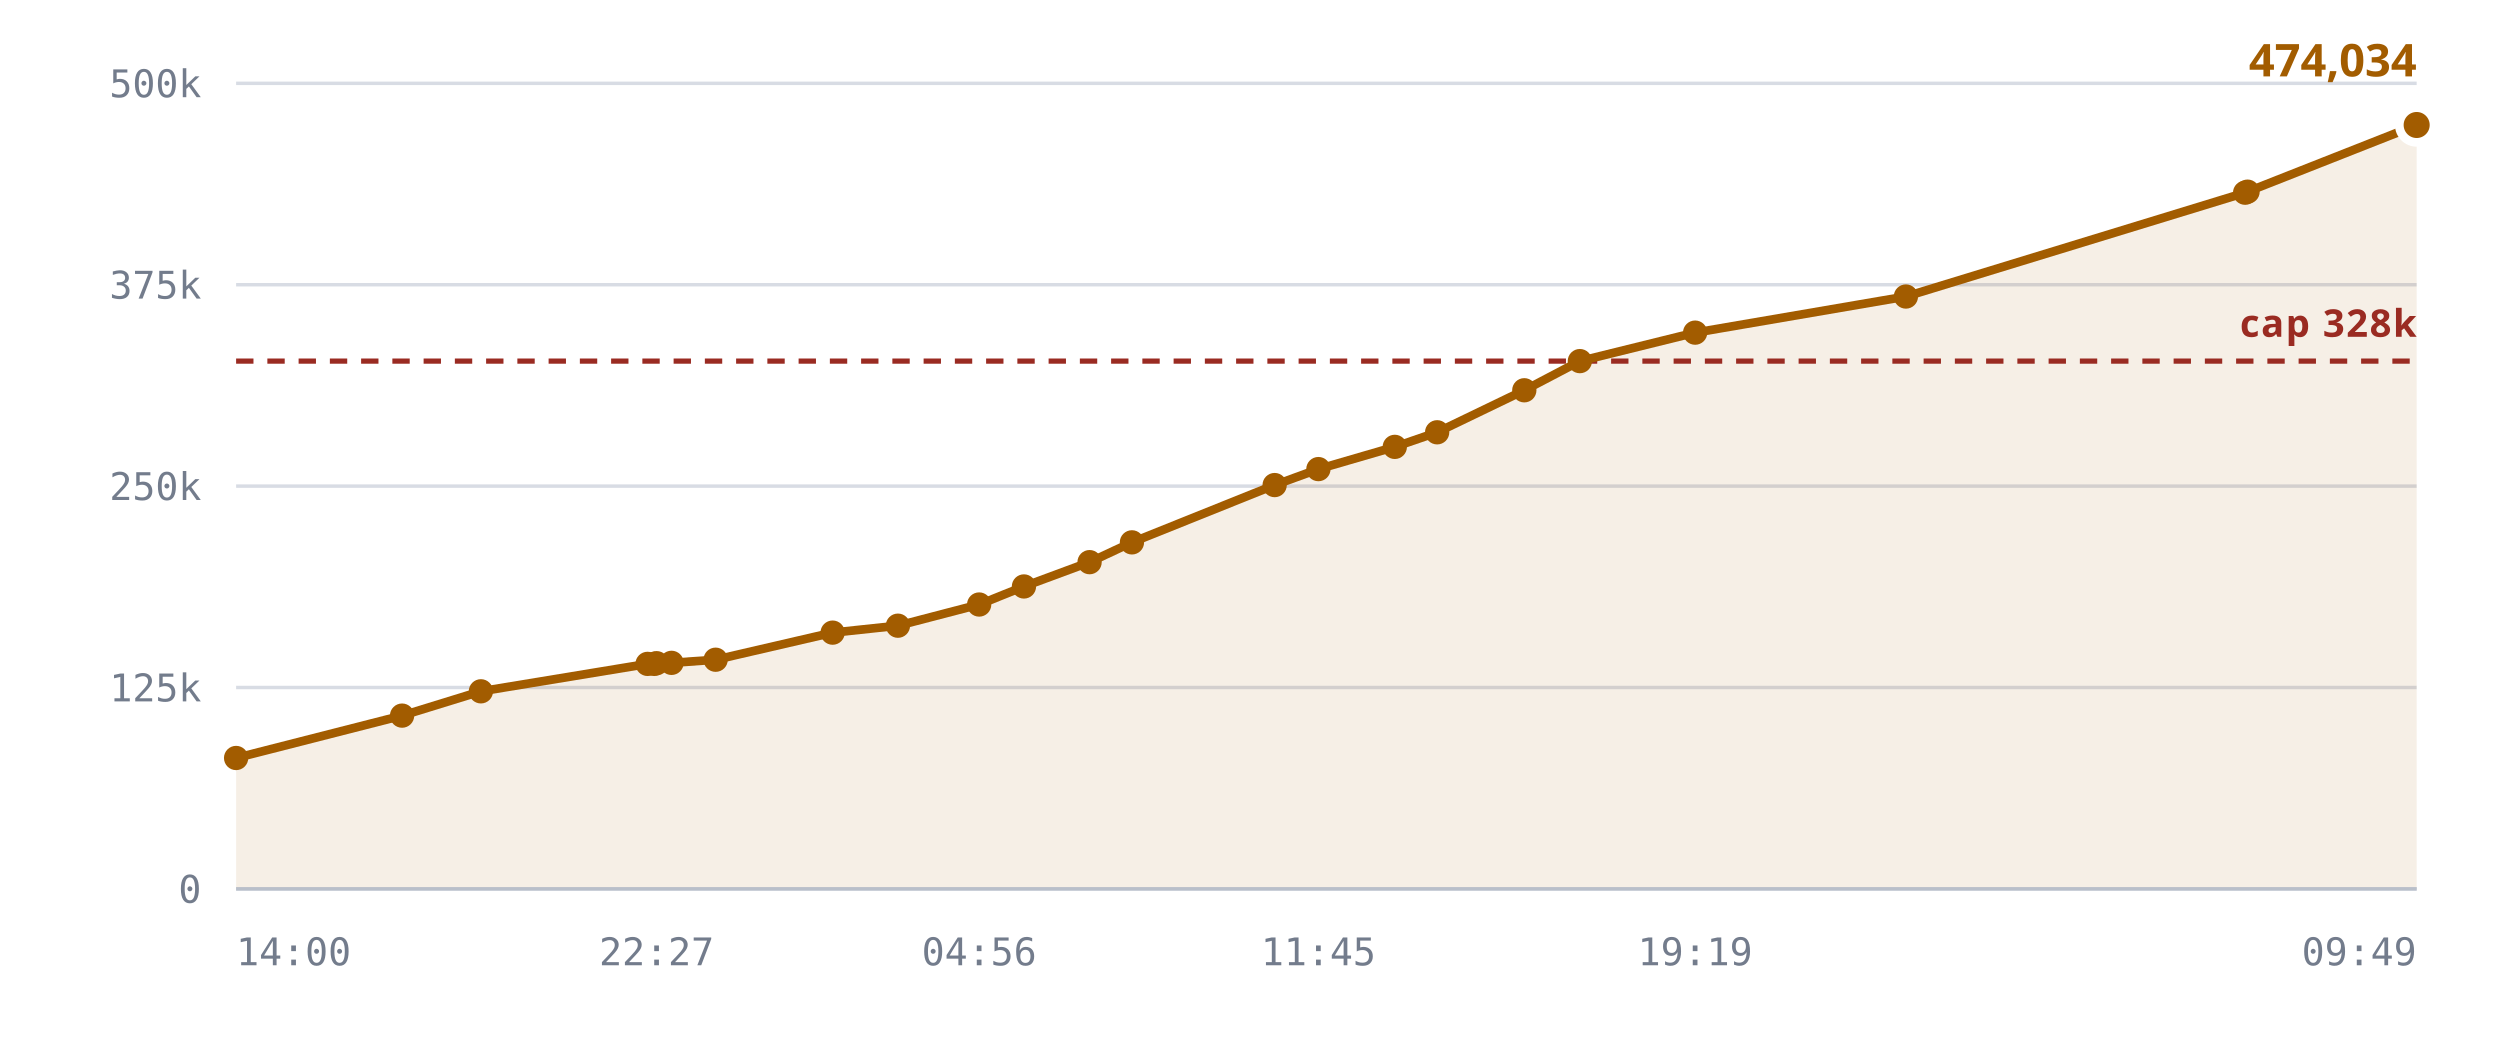
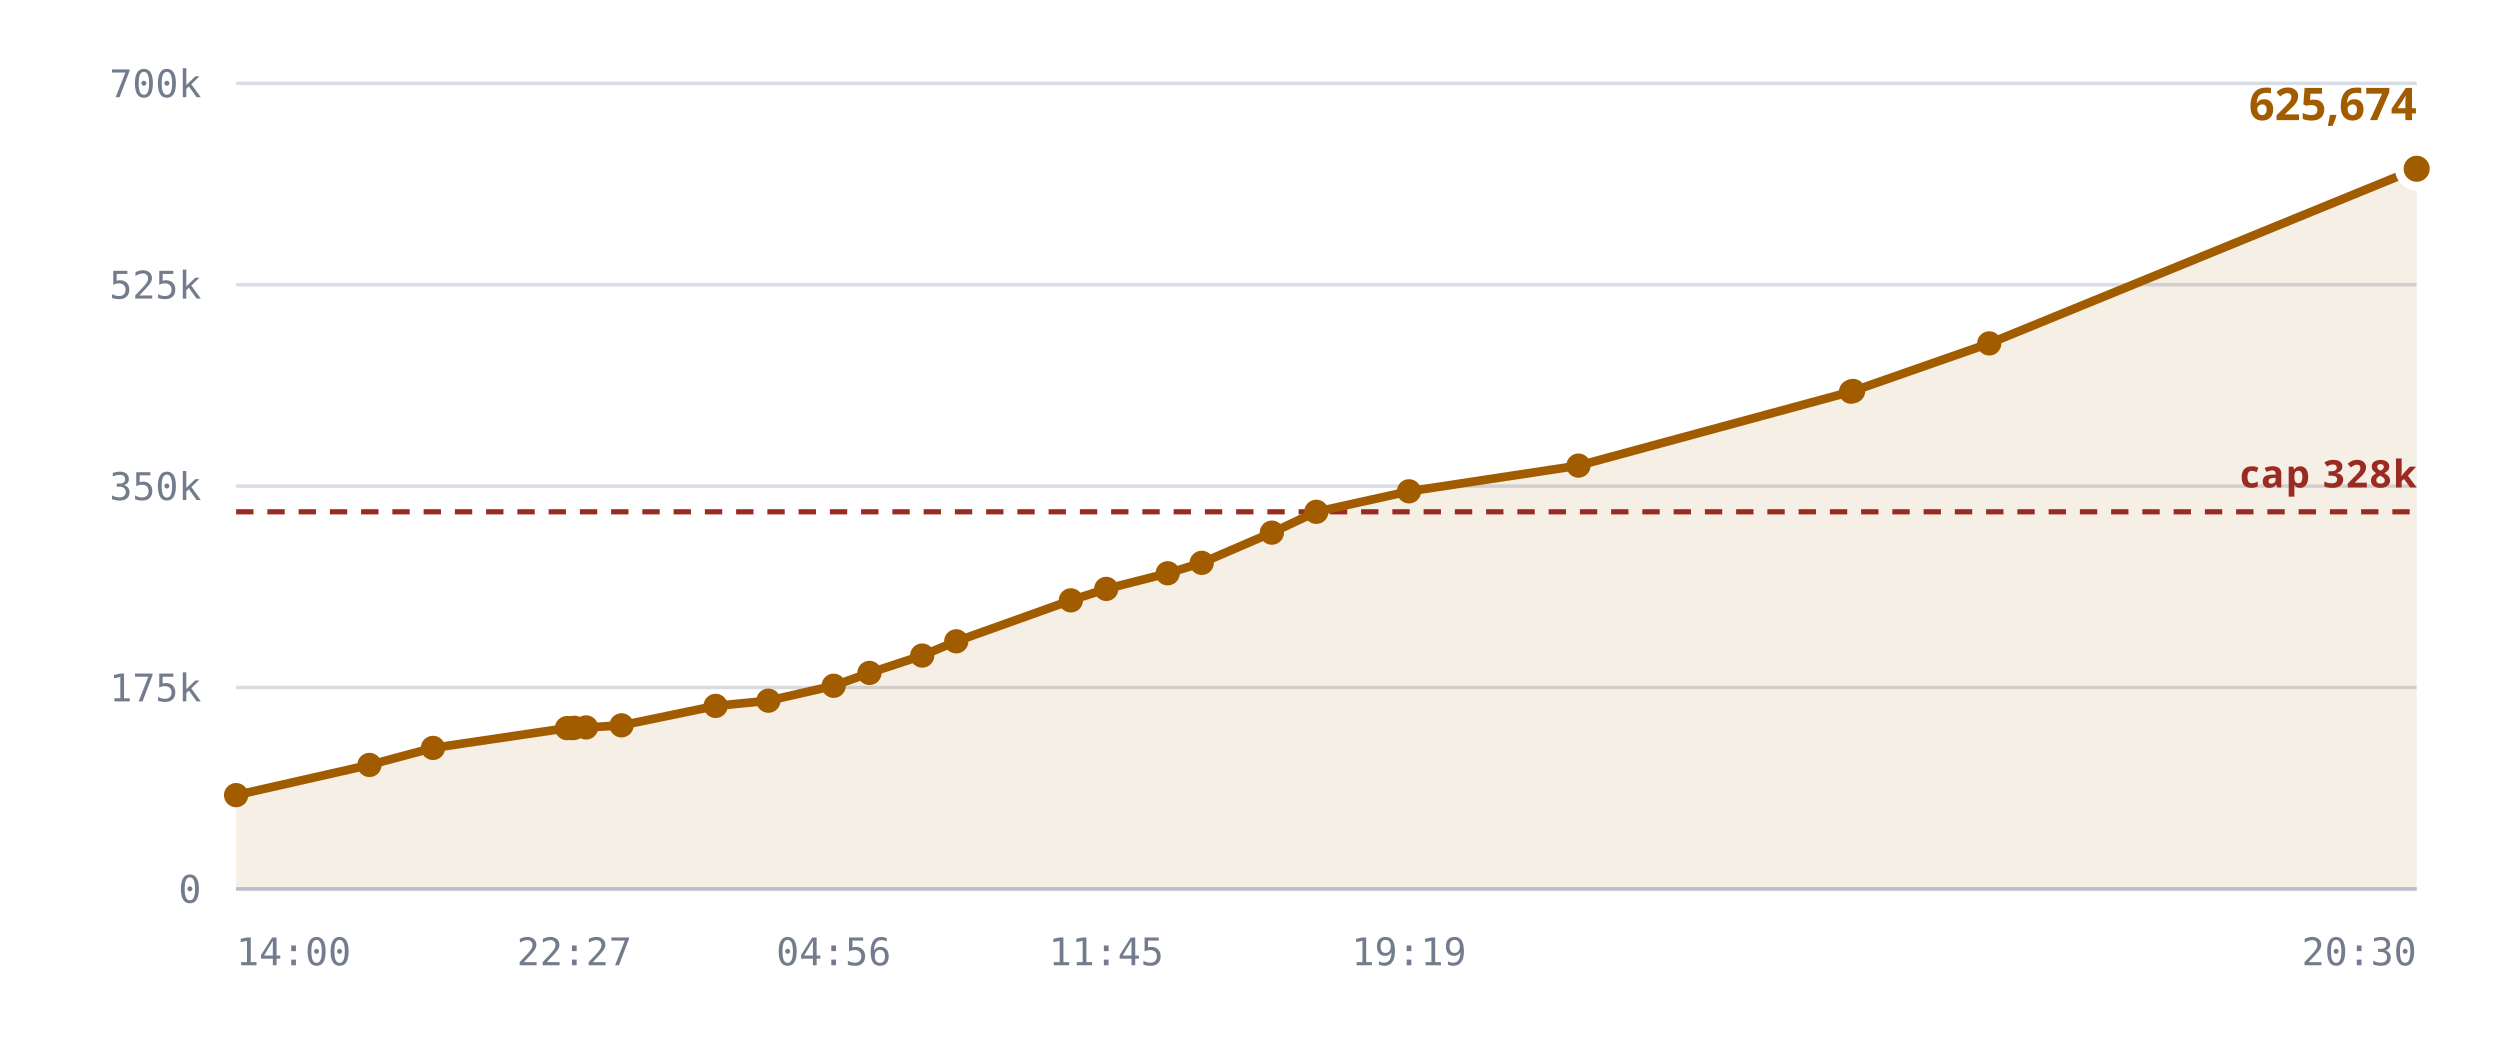
<svg xmlns="http://www.w3.org/2000/svg" viewBox="0 0 720 300" role="img" aria-label="Notes stored against the 327,680 cap">
  <style>
    .grid      { stroke: var(--chart-grid, #d8dce4); stroke-width: 1; }
    .cap       { stroke: var(--chart-cap, #9a2b22); stroke-width: 1.5; stroke-dasharray: 5 4; }
    .cap-label { fill: var(--chart-cap, #9a2b22); font: 600 11px Archivo, system-ui, sans-serif; letter-spacing: .04em; }
    .tick      { fill: var(--chart-muted, #737c8c); font: 500 11px "IBM Plex Mono", ui-monospace, monospace; }
    .tick-y    { text-anchor: end; }
    .tick-x    { text-anchor: middle; }
    .series    { fill: none; stroke: var(--chart-line, #a25c00); stroke-width: 2.5; stroke-linejoin: round; stroke-linecap: round; }
    .fill      { fill: var(--chart-fill, rgba(162,92,0,.10)); stroke: none; }
    .dot       { fill: var(--chart-line, #a25c00); }
    .dot-last  { stroke: var(--chart-bg, #fff); stroke-width: 2.5; }
    .end-label { fill: var(--chart-line, #a25c00); font: 700 13px Archivo, system-ui, sans-serif; }
    .axis      { stroke: var(--chart-axis, #b9bfca); stroke-width: 1; }
  </style>
  <line x1="68" y1="256.0" x2="696" y2="256.0" class="grid" />
  <text x="58" y="260.0" class="tick tick-y">0</text>
  <line x1="68" y1="198.0" x2="696" y2="198.0" class="grid" />
-   <text x="58" y="202.0" class="tick tick-y">125k</text>
+   <text x="58" y="202.0" class="tick tick-y">175k</text>
  <line x1="68" y1="140.0" x2="696" y2="140.0" class="grid" />
-   <text x="58" y="144.0" class="tick tick-y">250k</text>
+   <text x="58" y="144.0" class="tick tick-y">350k</text>
  <line x1="68" y1="82.0" x2="696" y2="82.0" class="grid" />
-   <text x="58" y="86.0" class="tick tick-y">375k</text>
+   <text x="58" y="86.0" class="tick tick-y">525k</text>
  <line x1="68" y1="24.0" x2="696" y2="24.0" class="grid" />
-   <text x="58" y="28.0" class="tick tick-y">500k</text>
-   <path d="M68.0,218.3 L115.8,206.1 L138.5,199.1 L186.5,191.2 L188.4,191.2 L189.1,191.0 L193.4,190.9 L206.1,190.0 L239.8,182.2 L258.6,180.2 L282.0,174.1 L294.9,168.9 L313.8,161.9 L326.0,156.2 L367.1,139.7 L379.7,135.1 L401.7,128.7 L413.9,124.5 L439.0,112.4 L455.0,104.0 L488.2,95.8 L548.9,85.4 L646.6,55.5 L647.3,55.2 L696.0,36.0 L696.0,256.0 L68.0,256.0 Z" class="fill" />
-   <line x1="68" y1="104.0" x2="696" y2="104.0" class="cap" />
-   <text x="696" y="97.0" class="cap-label" text-anchor="end">cap 328k</text>
-   <path d="M68.0,218.3 L115.8,206.1 L138.5,199.1 L186.5,191.2 L188.4,191.2 L189.1,191.0 L193.4,190.9 L206.1,190.0 L239.8,182.2 L258.6,180.2 L282.0,174.1 L294.9,168.9 L313.8,161.9 L326.0,156.2 L367.1,139.7 L379.7,135.1 L401.7,128.7 L413.9,124.5 L439.0,112.4 L455.0,104.0 L488.2,95.8 L548.9,85.4 L646.6,55.5 L647.3,55.2 L696.0,36.0" class="series" />
-   <circle cx="68.0" cy="218.3" r="3.5" class="dot" />
-   <circle cx="115.8" cy="206.1" r="3.5" class="dot" />
-   <circle cx="138.5" cy="199.1" r="3.5" class="dot" />
-   <circle cx="186.5" cy="191.2" r="3.5" class="dot" />
-   <circle cx="188.4" cy="191.2" r="3.5" class="dot" />
-   <circle cx="189.1" cy="191.0" r="3.5" class="dot" />
-   <circle cx="193.4" cy="190.9" r="3.5" class="dot" />
-   <circle cx="206.1" cy="190.0" r="3.5" class="dot" />
-   <circle cx="239.8" cy="182.2" r="3.5" class="dot" />
-   <circle cx="258.6" cy="180.2" r="3.5" class="dot" />
-   <circle cx="282.0" cy="174.1" r="3.5" class="dot" />
-   <circle cx="294.9" cy="168.9" r="3.5" class="dot" />
-   <circle cx="313.8" cy="161.9" r="3.5" class="dot" />
-   <circle cx="326.0" cy="156.2" r="3.5" class="dot" />
-   <circle cx="367.1" cy="139.7" r="3.5" class="dot" />
-   <circle cx="379.7" cy="135.1" r="3.5" class="dot" />
-   <circle cx="401.7" cy="128.7" r="3.5" class="dot" />
-   <circle cx="413.9" cy="124.5" r="3.5" class="dot" />
-   <circle cx="439.0" cy="112.4" r="3.5" class="dot" />
-   <circle cx="455.0" cy="104.0" r="3.5" class="dot" />
-   <circle cx="488.2" cy="95.8" r="3.5" class="dot" />
-   <circle cx="548.9" cy="85.4" r="3.5" class="dot" />
-   <circle cx="646.6" cy="55.5" r="3.5" class="dot" />
-   <circle cx="647.3" cy="55.2" r="3.5" class="dot" />
-   <circle cx="696.0" cy="36.0" r="5" class="dot dot-last" />
-   <text x="696.0" y="22.0" class="end-label" text-anchor="end">474,034</text>
+   <text x="58" y="28.0" class="tick tick-y">700k</text>
+   <path d="M68.0,229.0 L106.4,220.3 L124.7,215.4 L163.3,209.7 L164.8,209.7 L165.4,209.6 L168.8,209.5 L179.0,208.9 L206.1,203.3 L221.3,201.8 L240.1,197.5 L250.4,193.8 L265.6,188.8 L275.4,184.7 L308.4,172.9 L318.6,169.6 L336.3,165.1 L346.1,162.1 L366.3,153.4 L379.1,147.4 L405.8,141.5 L454.6,134.1 L533.1,112.8 L533.7,112.6 L572.9,98.9 L696.0,48.6 L696.0,256.0 L68.0,256.0 Z" class="fill" />
+   <line x1="68" y1="147.4" x2="696" y2="147.4" class="cap" />
+   <text x="696" y="140.4" class="cap-label" text-anchor="end">cap 328k</text>
+   <path d="M68.0,229.0 L106.4,220.3 L124.7,215.4 L163.3,209.7 L164.8,209.7 L165.4,209.6 L168.8,209.5 L179.0,208.9 L206.1,203.3 L221.3,201.8 L240.1,197.5 L250.4,193.8 L265.6,188.8 L275.4,184.7 L308.4,172.9 L318.6,169.6 L336.3,165.1 L346.1,162.1 L366.3,153.4 L379.1,147.4 L405.8,141.5 L454.6,134.1 L533.1,112.8 L533.7,112.6 L572.9,98.9 L696.0,48.6" class="series" />
+   <circle cx="68.0" cy="229.0" r="3.5" class="dot" />
+   <circle cx="106.4" cy="220.3" r="3.5" class="dot" />
+   <circle cx="124.7" cy="215.4" r="3.5" class="dot" />
+   <circle cx="163.3" cy="209.7" r="3.5" class="dot" />
+   <circle cx="164.8" cy="209.7" r="3.5" class="dot" />
+   <circle cx="165.4" cy="209.6" r="3.5" class="dot" />
+   <circle cx="168.8" cy="209.5" r="3.5" class="dot" />
+   <circle cx="179.0" cy="208.9" r="3.5" class="dot" />
+   <circle cx="206.1" cy="203.3" r="3.5" class="dot" />
+   <circle cx="221.3" cy="201.8" r="3.5" class="dot" />
+   <circle cx="240.1" cy="197.5" r="3.5" class="dot" />
+   <circle cx="250.4" cy="193.8" r="3.5" class="dot" />
+   <circle cx="265.6" cy="188.8" r="3.5" class="dot" />
+   <circle cx="275.4" cy="184.7" r="3.5" class="dot" />
+   <circle cx="308.4" cy="172.9" r="3.5" class="dot" />
+   <circle cx="318.6" cy="169.6" r="3.5" class="dot" />
+   <circle cx="336.3" cy="165.1" r="3.5" class="dot" />
+   <circle cx="346.1" cy="162.1" r="3.5" class="dot" />
+   <circle cx="366.3" cy="153.4" r="3.5" class="dot" />
+   <circle cx="379.1" cy="147.4" r="3.5" class="dot" />
+   <circle cx="405.8" cy="141.5" r="3.5" class="dot" />
+   <circle cx="454.6" cy="134.1" r="3.5" class="dot" />
+   <circle cx="533.1" cy="112.8" r="3.5" class="dot" />
+   <circle cx="533.7" cy="112.6" r="3.5" class="dot" />
+   <circle cx="572.9" cy="98.9" r="3.5" class="dot" />
+   <circle cx="696.0" cy="48.6" r="5" class="dot dot-last" />
+   <text x="696.0" y="34.6" class="end-label" text-anchor="end">625,674</text>
  <line x1="68" y1="256" x2="696" y2="256" class="axis" />
  <text x="68.0" y="278" class="tick" text-anchor="start">14:00</text>
-   <text x="189.1" y="278" class="tick" text-anchor="middle">22:27</text>
-   <text x="282.0" y="278" class="tick" text-anchor="middle">04:56</text>
-   <text x="379.7" y="278" class="tick" text-anchor="middle">11:45</text>
-   <text x="488.2" y="278" class="tick" text-anchor="middle">19:19</text>
-   <text x="696.0" y="278" class="tick" text-anchor="end">09:49</text>
+   <text x="165.4" y="278" class="tick" text-anchor="middle">22:27</text>
+   <text x="240.1" y="278" class="tick" text-anchor="middle">04:56</text>
+   <text x="318.6" y="278" class="tick" text-anchor="middle">11:45</text>
+   <text x="405.8" y="278" class="tick" text-anchor="middle">19:19</text>
+   <text x="696.0" y="278" class="tick" text-anchor="end">20:30</text>
</svg>
